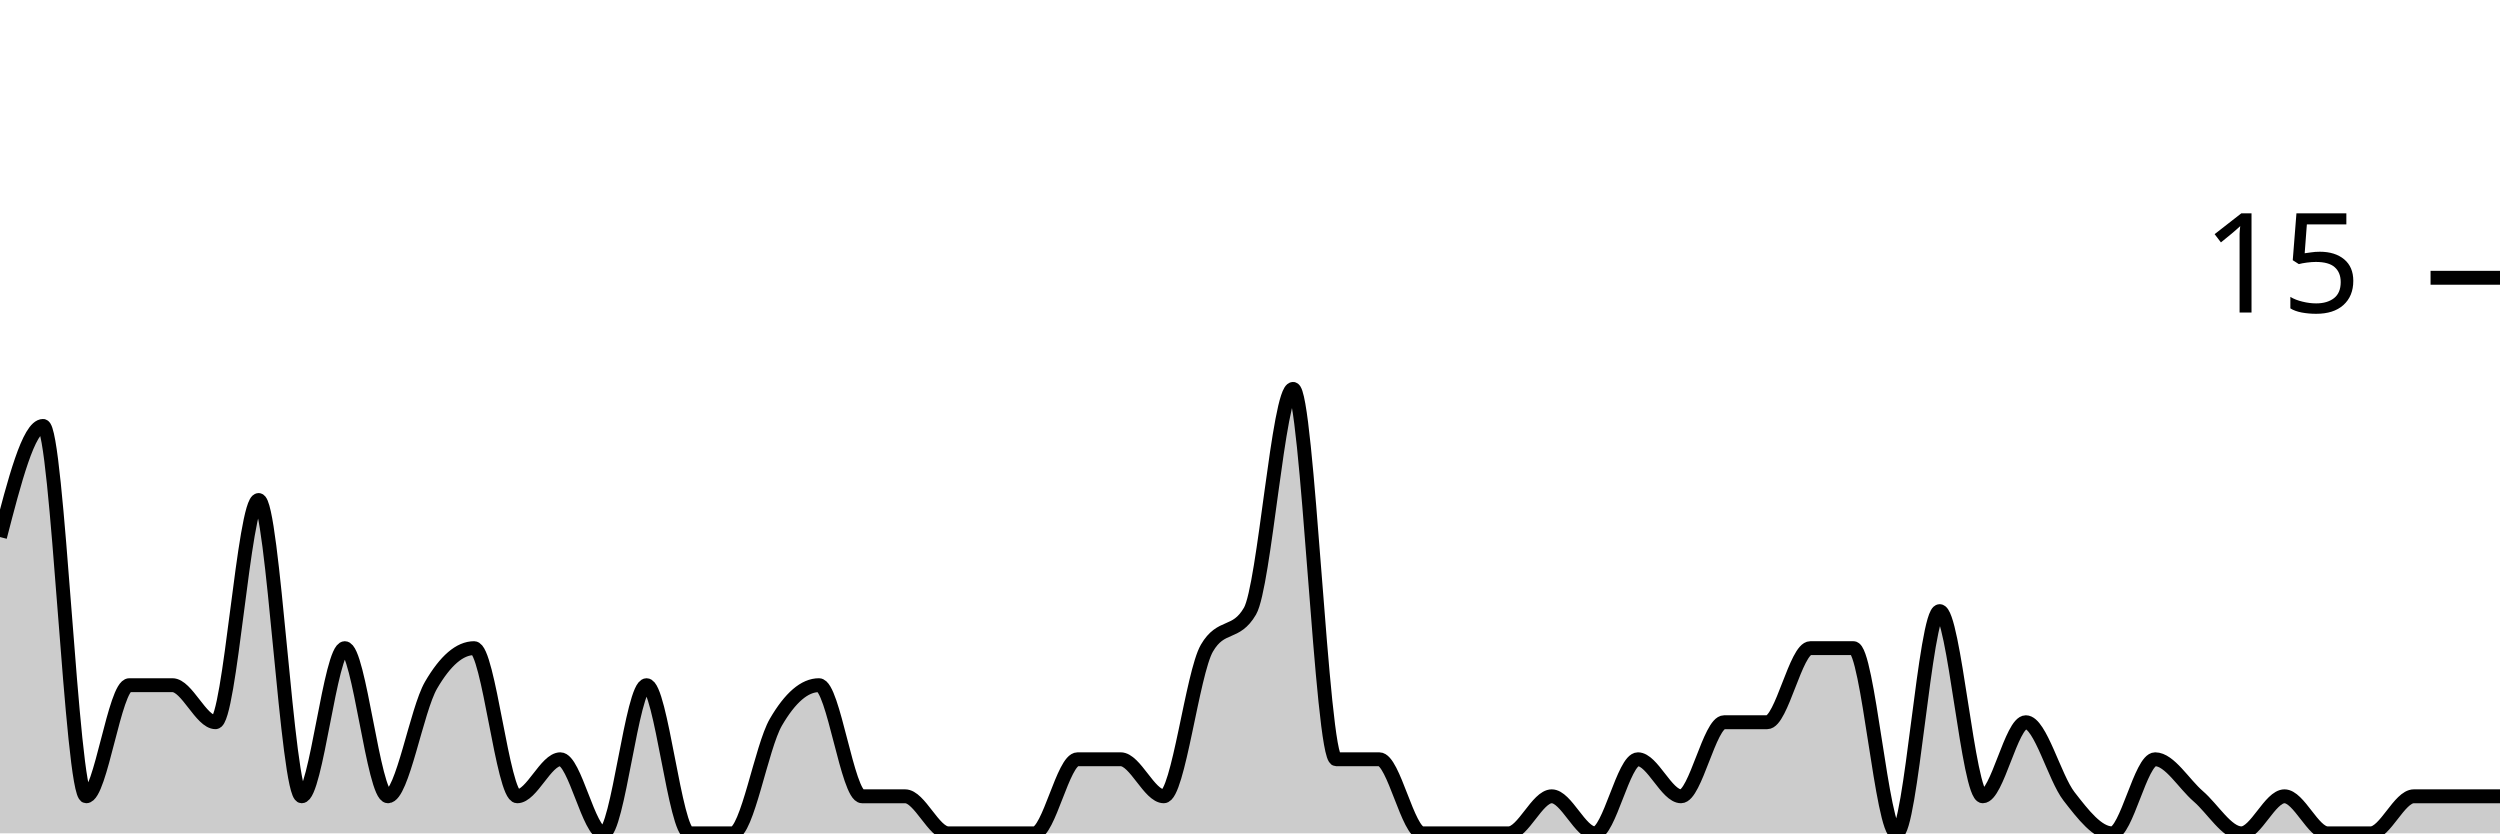
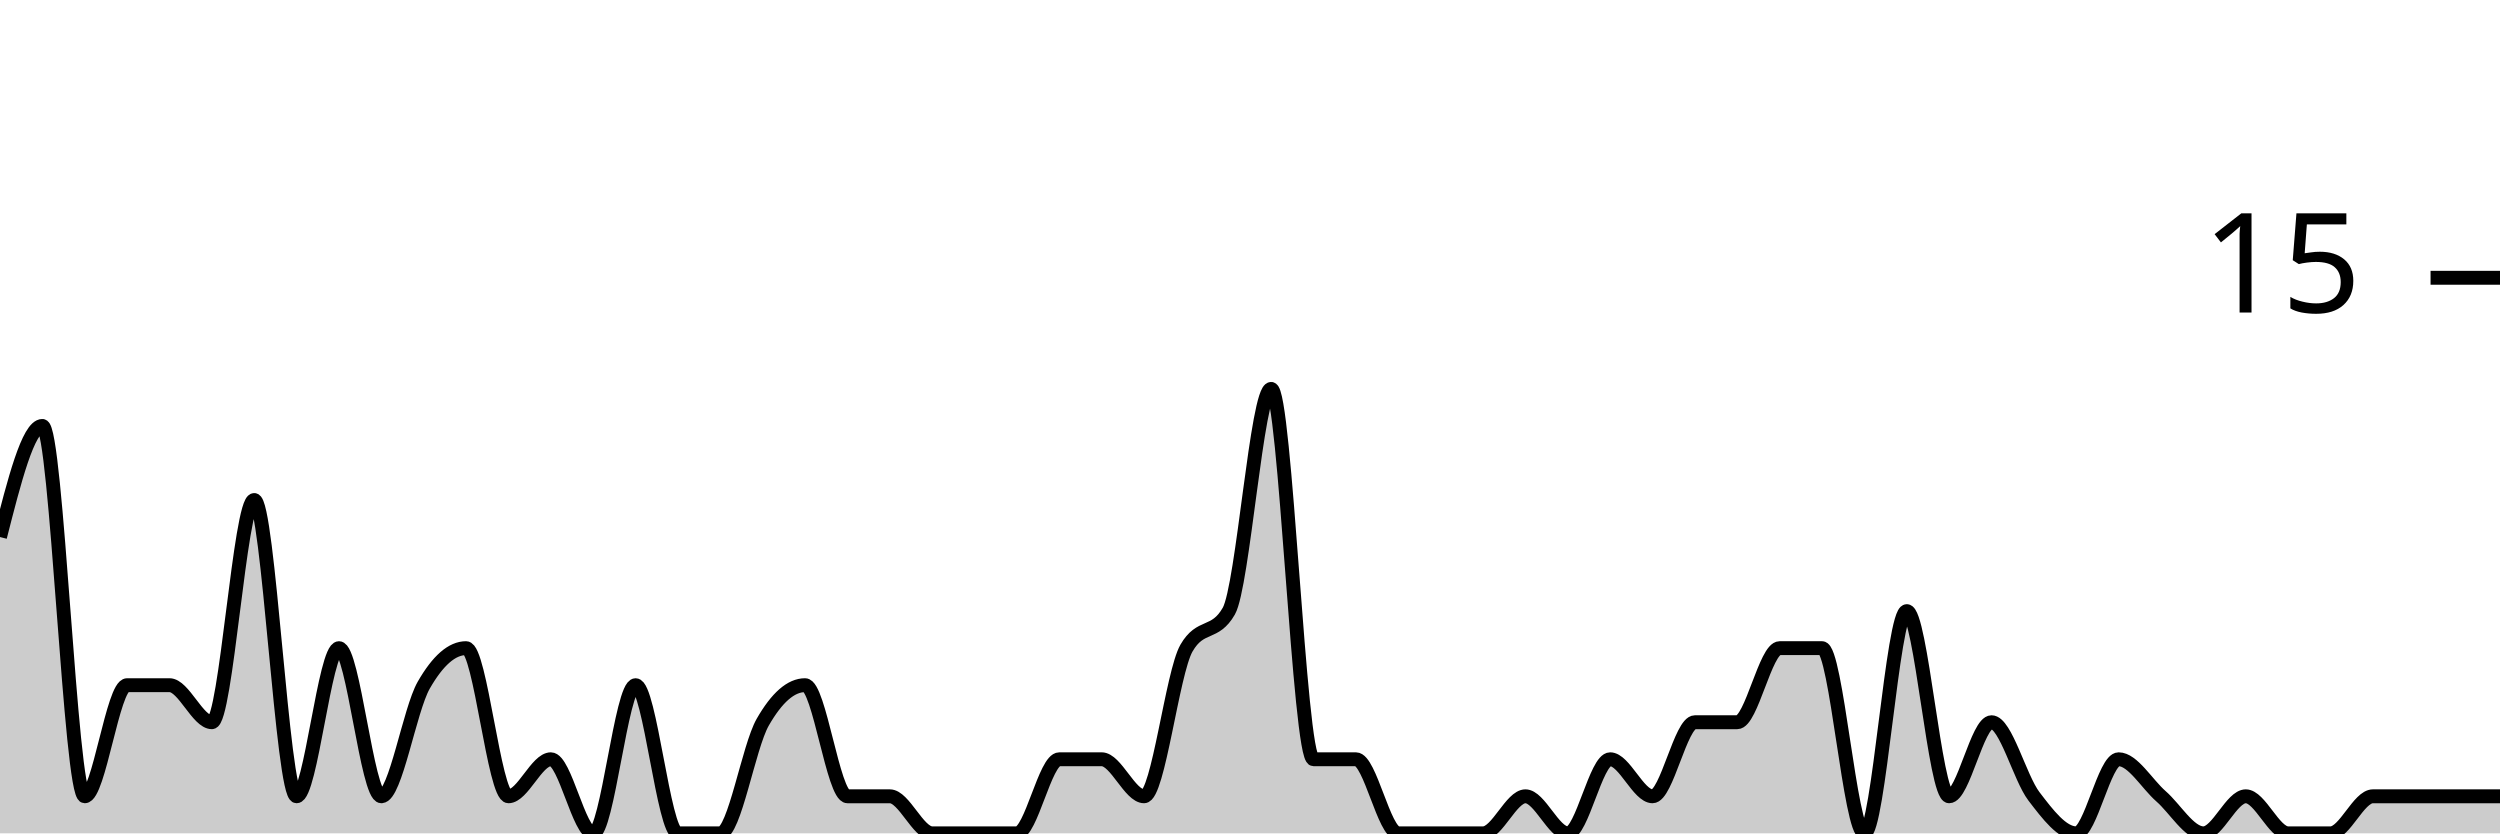
<svg xmlns="http://www.w3.org/2000/svg" viewBox="0 0 180 60">
  <g transform="translate(0,20)">
-     <path class="area" fill="rgba(0, 0, 0, 0.2)" d="M0,18.667C1.034,14.667,2.069,10.667,3.103,10.667C4.138,10.667,5.172,37.333,6.207,37.333C7.241,37.333,8.276,29.333,9.31,29.333C10.345,29.333,11.379,29.333,12.414,29.333C13.448,29.333,14.483,32,15.517,32C16.552,32,17.586,16,18.621,16C19.655,16,20.69,37.333,21.724,37.333C22.759,37.333,23.793,26.667,24.828,26.667C25.862,26.667,26.897,37.333,27.931,37.333C28.966,37.333,30,31.111,31.034,29.333C32.069,27.556,33.103,26.667,34.138,26.667C35.172,26.667,36.207,37.333,37.241,37.333C38.276,37.333,39.31,34.667,40.345,34.667C41.379,34.667,42.414,40,43.448,40C44.483,40,45.517,29.333,46.552,29.333C47.586,29.333,48.621,40,49.655,40C50.69,40,51.724,40,52.759,40C53.793,40,54.828,33.778,55.862,32C56.897,30.222,57.931,29.333,58.966,29.333C60,29.333,61.034,37.333,62.069,37.333C63.103,37.333,64.138,37.333,65.172,37.333C66.207,37.333,67.241,40,68.276,40C69.31,40,70.345,40,71.379,40C72.414,40,73.448,40,74.483,40C75.517,40,76.552,34.667,77.586,34.667C78.621,34.667,79.655,34.667,80.69,34.667C81.724,34.667,82.759,37.333,83.793,37.333C84.828,37.333,85.862,28.444,86.897,26.667C87.931,24.889,88.966,25.778,90,24C91.034,22.222,92.069,8,93.103,8C94.138,8,95.172,34.667,96.207,34.667C97.241,34.667,98.276,34.667,99.31,34.667C100.345,34.667,101.379,40,102.414,40C103.448,40,104.483,40,105.517,40C106.552,40,107.586,40,108.621,40C109.655,40,110.69,37.333,111.724,37.333C112.759,37.333,113.793,40,114.828,40C115.862,40,116.897,34.667,117.931,34.667C118.966,34.667,120,37.333,121.034,37.333C122.069,37.333,123.103,32,124.138,32C125.172,32,126.207,32,127.241,32C128.276,32,129.31,26.667,130.345,26.667C131.379,26.667,132.414,26.667,133.448,26.667C134.483,26.667,135.517,40,136.552,40C137.586,40,138.621,24,139.655,24C140.69,24,141.724,37.333,142.759,37.333C143.793,37.333,144.828,32,145.862,32C146.897,32,147.931,36,148.966,37.333C150,38.667,151.034,40,152.069,40C153.103,40,154.138,34.667,155.172,34.667C156.207,34.667,157.241,36.444,158.276,37.333C159.31,38.222,160.345,40,161.379,40C162.414,40,163.448,37.333,164.483,37.333C165.517,37.333,166.552,40,167.586,40C168.621,40,169.655,40,170.69,40C171.724,40,172.759,37.333,173.793,37.333C174.828,37.333,175.862,37.333,176.897,37.333C177.931,37.333,178.966,37.333,180,37.333L180,40C178.966,40,177.931,40,176.897,40C175.862,40,174.828,40,173.793,40C172.759,40,171.724,40,170.69,40C169.655,40,168.621,40,167.586,40C166.552,40,165.517,40,164.483,40C163.448,40,162.414,40,161.379,40C160.345,40,159.31,40,158.276,40C157.241,40,156.207,40,155.172,40C154.138,40,153.103,40,152.069,40C151.034,40,150,40,148.966,40C147.931,40,146.897,40,145.862,40C144.828,40,143.793,40,142.759,40C141.724,40,140.69,40,139.655,40C138.621,40,137.586,40,136.552,40C135.517,40,134.483,40,133.448,40C132.414,40,131.379,40,130.345,40C129.31,40,128.276,40,127.241,40C126.207,40,125.172,40,124.138,40C123.103,40,122.069,40,121.034,40C120,40,118.966,40,117.931,40C116.897,40,115.862,40,114.828,40C113.793,40,112.759,40,111.724,40C110.69,40,109.655,40,108.621,40C107.586,40,106.552,40,105.517,40C104.483,40,103.448,40,102.414,40C101.379,40,100.345,40,99.31,40C98.276,40,97.241,40,96.207,40C95.172,40,94.138,40,93.103,40C92.069,40,91.034,40,90,40C88.966,40,87.931,40,86.897,40C85.862,40,84.828,40,83.793,40C82.759,40,81.724,40,80.69,40C79.655,40,78.621,40,77.586,40C76.552,40,75.517,40,74.483,40C73.448,40,72.414,40,71.379,40C70.345,40,69.31,40,68.276,40C67.241,40,66.207,40,65.172,40C64.138,40,63.103,40,62.069,40C61.034,40,60,40,58.966,40C57.931,40,56.897,40,55.862,40C54.828,40,53.793,40,52.759,40C51.724,40,50.69,40,49.655,40C48.621,40,47.586,40,46.552,40C45.517,40,44.483,40,43.448,40C42.414,40,41.379,40,40.345,40C39.31,40,38.276,40,37.241,40C36.207,40,35.172,40,34.138,40C33.103,40,32.069,40,31.034,40C30,40,28.966,40,27.931,40C26.897,40,25.862,40,24.828,40C23.793,40,22.759,40,21.724,40C20.69,40,19.655,40,18.621,40C17.586,40,16.552,40,15.517,40C14.483,40,13.448,40,12.414,40C11.379,40,10.345,40,9.31,40C8.276,40,7.241,40,6.207,40C5.172,40,4.138,40,3.103,40C2.069,40,1.034,40,0,40Z" />
-     <path class="line" stroke="black" fill="none" d="M0,18.667C1.034,14.667,2.069,10.667,3.103,10.667C4.138,10.667,5.172,37.333,6.207,37.333C7.241,37.333,8.276,29.333,9.31,29.333C10.345,29.333,11.379,29.333,12.414,29.333C13.448,29.333,14.483,32,15.517,32C16.552,32,17.586,16,18.621,16C19.655,16,20.69,37.333,21.724,37.333C22.759,37.333,23.793,26.667,24.828,26.667C25.862,26.667,26.897,37.333,27.931,37.333C28.966,37.333,30,31.111,31.034,29.333C32.069,27.556,33.103,26.667,34.138,26.667C35.172,26.667,36.207,37.333,37.241,37.333C38.276,37.333,39.31,34.667,40.345,34.667C41.379,34.667,42.414,40,43.448,40C44.483,40,45.517,29.333,46.552,29.333C47.586,29.333,48.621,40,49.655,40C50.69,40,51.724,40,52.759,40C53.793,40,54.828,33.778,55.862,32C56.897,30.222,57.931,29.333,58.966,29.333C60,29.333,61.034,37.333,62.069,37.333C63.103,37.333,64.138,37.333,65.172,37.333C66.207,37.333,67.241,40,68.276,40C69.31,40,70.345,40,71.379,40C72.414,40,73.448,40,74.483,40C75.517,40,76.552,34.667,77.586,34.667C78.621,34.667,79.655,34.667,80.69,34.667C81.724,34.667,82.759,37.333,83.793,37.333C84.828,37.333,85.862,28.444,86.897,26.667C87.931,24.889,88.966,25.778,90,24C91.034,22.222,92.069,8,93.103,8C94.138,8,95.172,34.667,96.207,34.667C97.241,34.667,98.276,34.667,99.31,34.667C100.345,34.667,101.379,40,102.414,40C103.448,40,104.483,40,105.517,40C106.552,40,107.586,40,108.621,40C109.655,40,110.69,37.333,111.724,37.333C112.759,37.333,113.793,40,114.828,40C115.862,40,116.897,34.667,117.931,34.667C118.966,34.667,120,37.333,121.034,37.333C122.069,37.333,123.103,32,124.138,32C125.172,32,126.207,32,127.241,32C128.276,32,129.31,26.667,130.345,26.667C131.379,26.667,132.414,26.667,133.448,26.667C134.483,26.667,135.517,40,136.552,40C137.586,40,138.621,24,139.655,24C140.69,24,141.724,37.333,142.759,37.333C143.793,37.333,144.828,32,145.862,32C146.897,32,147.931,36,148.966,37.333C150,38.667,151.034,40,152.069,40C153.103,40,154.138,34.667,155.172,34.667C156.207,34.667,157.241,36.444,158.276,37.333C159.31,38.222,160.345,40,161.379,40C162.414,40,163.448,37.333,164.483,37.333C165.517,37.333,166.552,40,167.586,40C168.621,40,169.655,40,170.69,40C171.724,40,172.759,37.333,173.793,37.333C174.828,37.333,175.862,37.333,176.897,37.333C177.931,37.333,178.966,37.333,180,37.333" />
+     <path class="area" fill="rgba(0, 0, 0, 0.2)" d="M0,18.667C1.017,14.667,2.034,10.667,3.051,10.667C4.068,10.667,5.085,37.333,6.102,37.333C7.119,37.333,8.136,29.333,9.153,29.333C10.169,29.333,11.186,29.333,12.203,29.333C13.22,29.333,14.237,32,15.254,32C16.271,32,17.288,16,18.305,16C19.322,16,20.339,37.333,21.356,37.333C22.373,37.333,23.39,26.667,24.407,26.667C25.424,26.667,26.441,37.333,27.458,37.333C28.475,37.333,29.492,31.111,30.508,29.333C31.525,27.556,32.542,26.667,33.559,26.667C34.576,26.667,35.593,37.333,36.61,37.333C37.627,37.333,38.644,34.667,39.661,34.667C40.678,34.667,41.695,40,42.712,40C43.729,40,44.746,29.333,45.763,29.333C46.78,29.333,47.797,40,48.814,40C49.831,40,50.847,40,51.864,40C52.881,40,53.898,33.778,54.915,32C55.932,30.222,56.949,29.333,57.966,29.333C58.983,29.333,60,37.333,61.017,37.333C62.034,37.333,63.051,37.333,64.068,37.333C65.085,37.333,66.102,40,67.119,40C68.136,40,69.153,40,70.169,40C71.186,40,72.203,40,73.22,40C74.237,40,75.254,34.667,76.271,34.667C77.288,34.667,78.305,34.667,79.322,34.667C80.339,34.667,81.356,37.333,82.373,37.333C83.39,37.333,84.407,28.444,85.424,26.667C86.441,24.889,87.458,25.778,88.475,24C89.492,22.222,90.508,8,91.525,8C92.542,8,93.559,34.667,94.576,34.667C95.593,34.667,96.61,34.667,97.627,34.667C98.644,34.667,99.661,40,100.678,40C101.695,40,102.712,40,103.729,40C104.746,40,105.763,40,106.78,40C107.797,40,108.814,37.333,109.831,37.333C110.847,37.333,111.864,40,112.881,40C113.898,40,114.915,34.667,115.932,34.667C116.949,34.667,117.966,37.333,118.983,37.333C120,37.333,121.017,32,122.034,32C123.051,32,124.068,32,125.085,32C126.102,32,127.119,26.667,128.136,26.667C129.153,26.667,130.169,26.667,131.186,26.667C132.203,26.667,133.22,40,134.237,40C135.254,40,136.271,24,137.288,24C138.305,24,139.322,37.333,140.339,37.333C141.356,37.333,142.373,32,143.39,32C144.407,32,145.424,36,146.441,37.333C147.458,38.667,148.475,40,149.492,40C150.508,40,151.525,34.667,152.542,34.667C153.559,34.667,154.576,36.444,155.593,37.333C156.61,38.222,157.627,40,158.644,40C159.661,40,160.678,37.333,161.695,37.333C162.712,37.333,163.729,40,164.746,40C165.763,40,166.78,40,167.797,40C168.814,40,169.831,37.333,170.847,37.333C171.864,37.333,172.881,37.333,173.898,37.333C174.915,37.333,175.932,37.333,176.949,37.333C177.966,37.333,178.983,37.333,180,37.333L180,40C178.983,40,177.966,40,176.949,40C175.932,40,174.915,40,173.898,40C172.881,40,171.864,40,170.847,40C169.831,40,168.814,40,167.797,40C166.78,40,165.763,40,164.746,40C163.729,40,162.712,40,161.695,40C160.678,40,159.661,40,158.644,40C157.627,40,156.61,40,155.593,40C154.576,40,153.559,40,152.542,40C151.525,40,150.508,40,149.492,40C148.475,40,147.458,40,146.441,40C145.424,40,144.407,40,143.39,40C142.373,40,141.356,40,140.339,40C139.322,40,138.305,40,137.288,40C136.271,40,135.254,40,134.237,40C133.22,40,132.203,40,131.186,40C130.169,40,129.153,40,128.136,40C127.119,40,126.102,40,125.085,40C124.068,40,123.051,40,122.034,40C121.017,40,120,40,118.983,40C117.966,40,116.949,40,115.932,40C114.915,40,113.898,40,112.881,40C111.864,40,110.847,40,109.831,40C108.814,40,107.797,40,106.78,40C105.763,40,104.746,40,103.729,40C102.712,40,101.695,40,100.678,40C99.661,40,98.644,40,97.627,40C96.61,40,95.593,40,94.576,40C93.559,40,92.542,40,91.525,40C90.508,40,89.492,40,88.475,40C87.458,40,86.441,40,85.424,40C84.407,40,83.39,40,82.373,40C81.356,40,80.339,40,79.322,40C78.305,40,77.288,40,76.271,40C75.254,40,74.237,40,73.22,40C72.203,40,71.186,40,70.169,40C69.153,40,68.136,40,67.119,40C66.102,40,65.085,40,64.068,40C63.051,40,62.034,40,61.017,40C60,40,58.983,40,57.966,40C56.949,40,55.932,40,54.915,40C53.898,40,52.881,40,51.864,40C50.847,40,49.831,40,48.814,40C47.797,40,46.78,40,45.763,40C44.746,40,43.729,40,42.712,40C41.695,40,40.678,40,39.661,40C38.644,40,37.627,40,36.61,40C35.593,40,34.576,40,33.559,40C32.542,40,31.525,40,30.508,40C29.492,40,28.475,40,27.458,40C26.441,40,25.424,40,24.407,40C23.39,40,22.373,40,21.356,40C20.339,40,19.322,40,18.305,40C17.288,40,16.271,40,15.254,40C14.237,40,13.22,40,12.203,40C11.186,40,10.169,40,9.153,40C8.136,40,7.119,40,6.102,40C5.085,40,4.068,40,3.051,40C2.034,40,1.017,40,0,40Z" />
+     <path class="line" stroke="black" fill="none" d="M0,18.667C1.017,14.667,2.034,10.667,3.051,10.667C4.068,10.667,5.085,37.333,6.102,37.333C7.119,37.333,8.136,29.333,9.153,29.333C10.169,29.333,11.186,29.333,12.203,29.333C13.22,29.333,14.237,32,15.254,32C16.271,32,17.288,16,18.305,16C19.322,16,20.339,37.333,21.356,37.333C22.373,37.333,23.39,26.667,24.407,26.667C25.424,26.667,26.441,37.333,27.458,37.333C28.475,37.333,29.492,31.111,30.508,29.333C31.525,27.556,32.542,26.667,33.559,26.667C34.576,26.667,35.593,37.333,36.61,37.333C37.627,37.333,38.644,34.667,39.661,34.667C40.678,34.667,41.695,40,42.712,40C43.729,40,44.746,29.333,45.763,29.333C46.78,29.333,47.797,40,48.814,40C49.831,40,50.847,40,51.864,40C52.881,40,53.898,33.778,54.915,32C55.932,30.222,56.949,29.333,57.966,29.333C58.983,29.333,60,37.333,61.017,37.333C62.034,37.333,63.051,37.333,64.068,37.333C65.085,37.333,66.102,40,67.119,40C68.136,40,69.153,40,70.169,40C71.186,40,72.203,40,73.22,40C74.237,40,75.254,34.667,76.271,34.667C77.288,34.667,78.305,34.667,79.322,34.667C80.339,34.667,81.356,37.333,82.373,37.333C83.39,37.333,84.407,28.444,85.424,26.667C86.441,24.889,87.458,25.778,88.475,24C89.492,22.222,90.508,8,91.525,8C92.542,8,93.559,34.667,94.576,34.667C95.593,34.667,96.61,34.667,97.627,34.667C98.644,34.667,99.661,40,100.678,40C101.695,40,102.712,40,103.729,40C104.746,40,105.763,40,106.78,40C107.797,40,108.814,37.333,109.831,37.333C110.847,37.333,111.864,40,112.881,40C113.898,40,114.915,34.667,115.932,34.667C116.949,34.667,117.966,37.333,118.983,37.333C120,37.333,121.017,32,122.034,32C123.051,32,124.068,32,125.085,32C126.102,32,127.119,26.667,128.136,26.667C129.153,26.667,130.169,26.667,131.186,26.667C132.203,26.667,133.22,40,134.237,40C135.254,40,136.271,24,137.288,24C138.305,24,139.322,37.333,140.339,37.333C141.356,37.333,142.373,32,143.39,32C144.407,32,145.424,36,146.441,37.333C147.458,38.667,148.475,40,149.492,40C150.508,40,151.525,34.667,152.542,34.667C153.559,34.667,154.576,36.444,155.593,37.333C156.61,38.222,157.627,40,158.644,40C159.661,40,160.678,37.333,161.695,37.333C162.712,37.333,163.729,40,164.746,40C165.763,40,166.78,40,167.797,40C168.814,40,169.831,37.333,170.847,37.333C171.864,37.333,172.881,37.333,173.898,37.333C174.915,37.333,175.932,37.333,176.949,37.333C177.966,37.333,178.983,37.333,180,37.333" />
    <path class="axis-ceiling" stroke-width="1" stroke="black" fill="none" d="M175,0L180,0" />
    <text class="axis-ceiling-label" font-family="sans-serif" text-anchor="end" font-size="10px" x="170" y="2.5">15</text>
  </g>
</svg>
